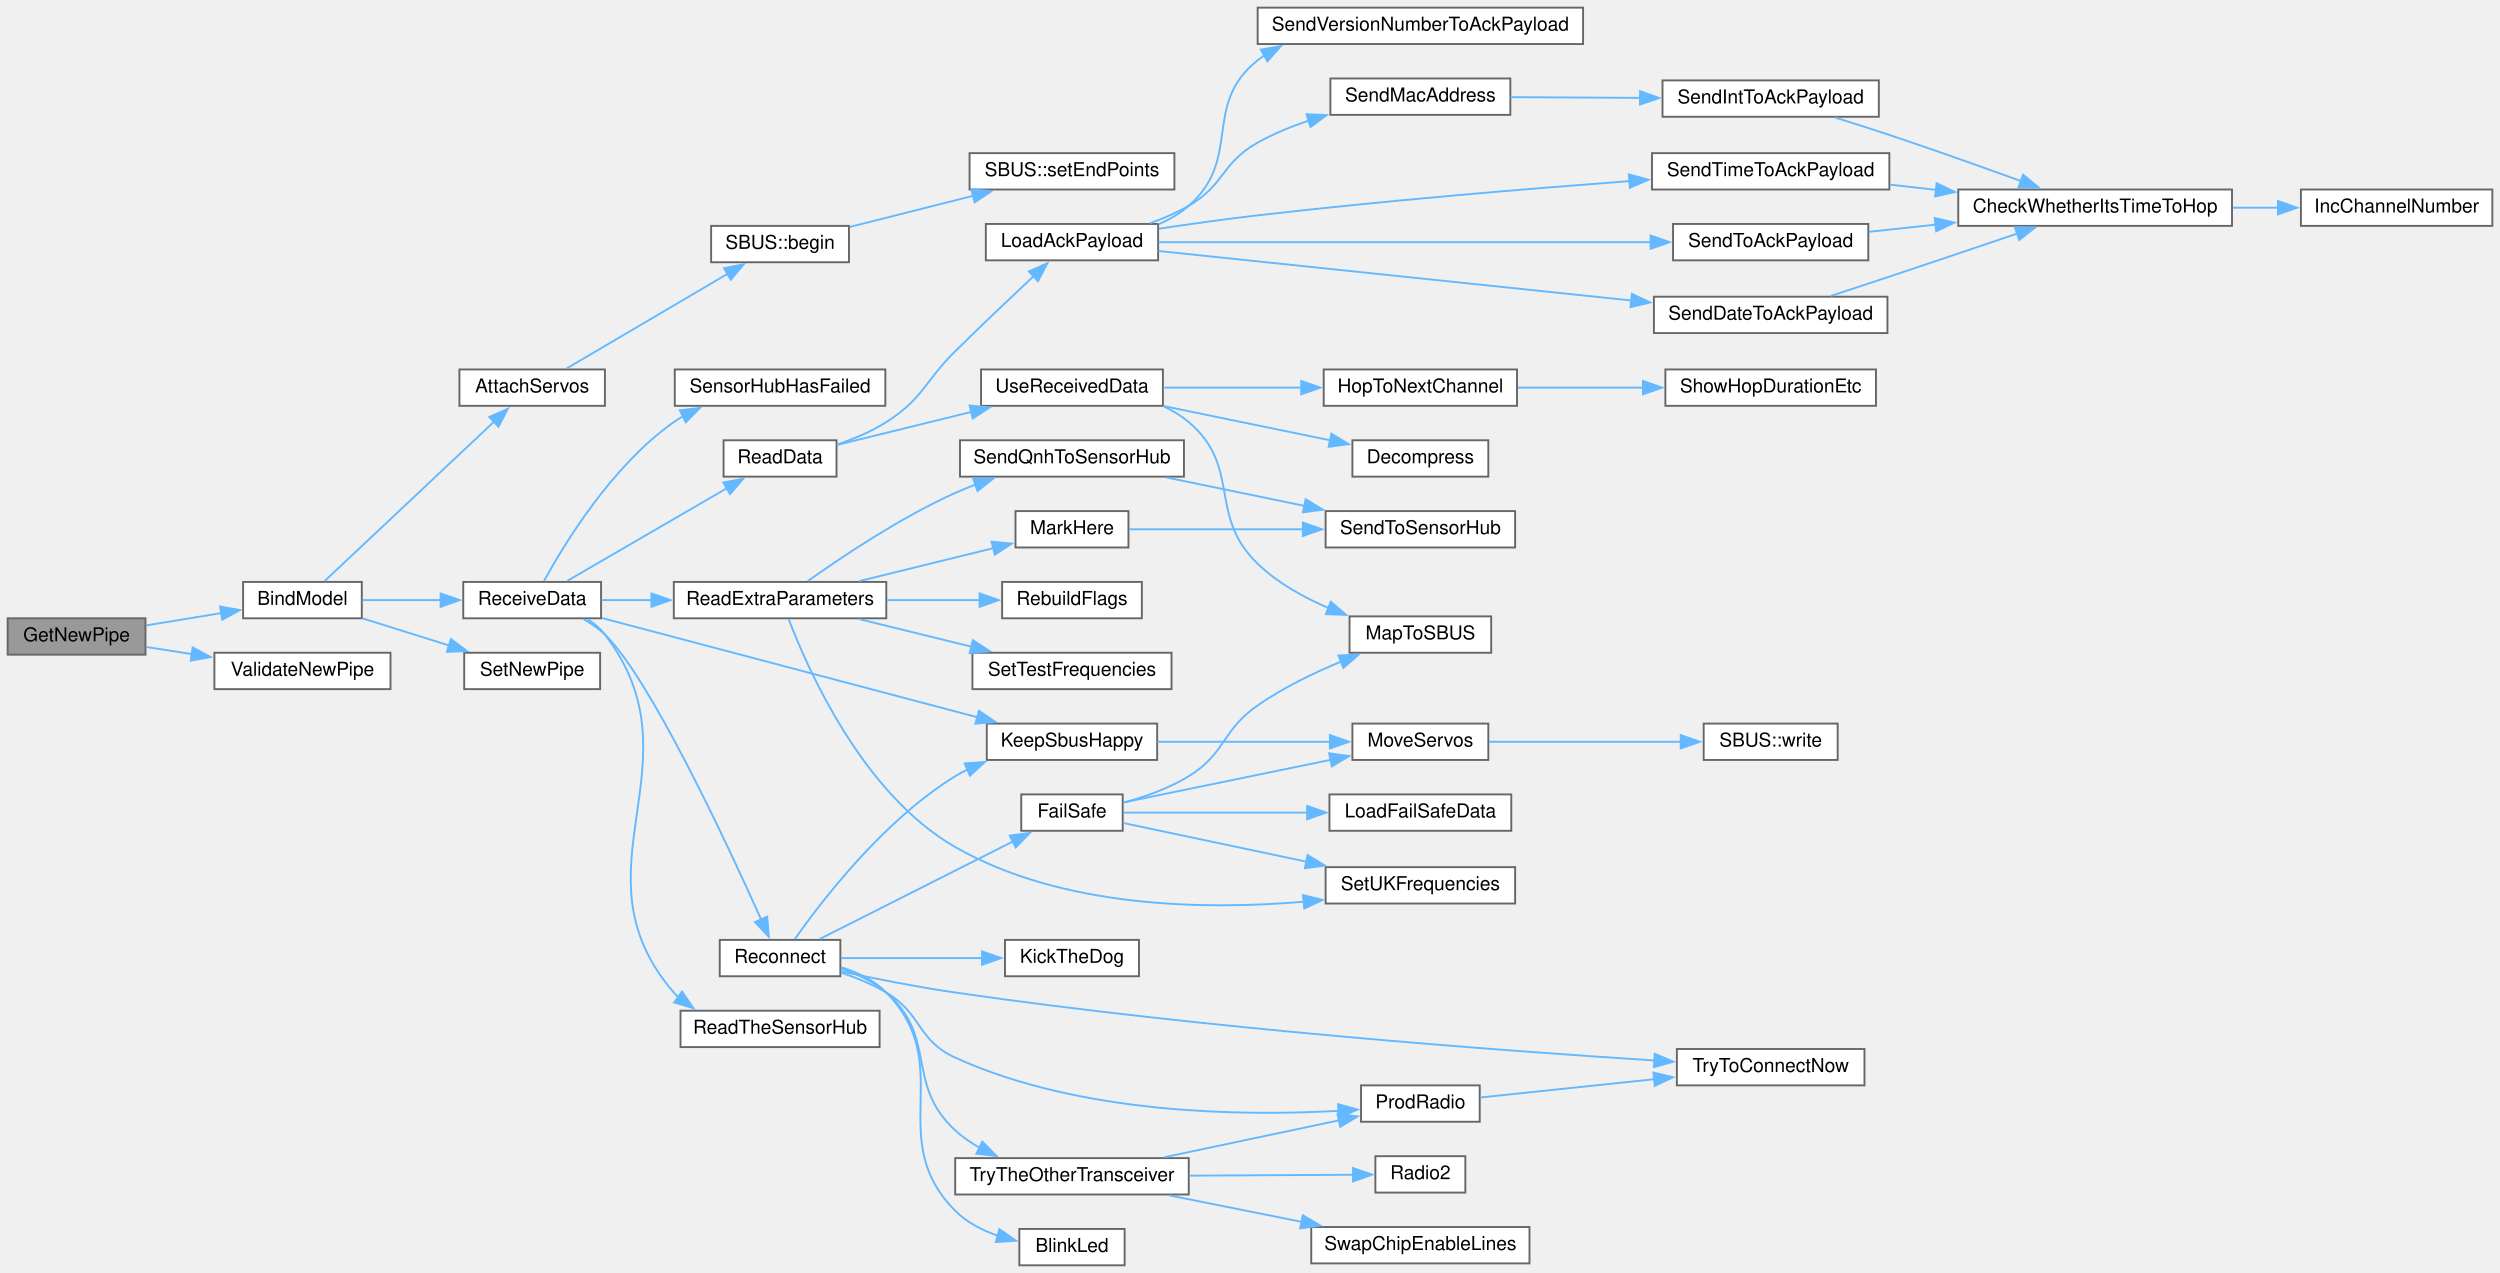
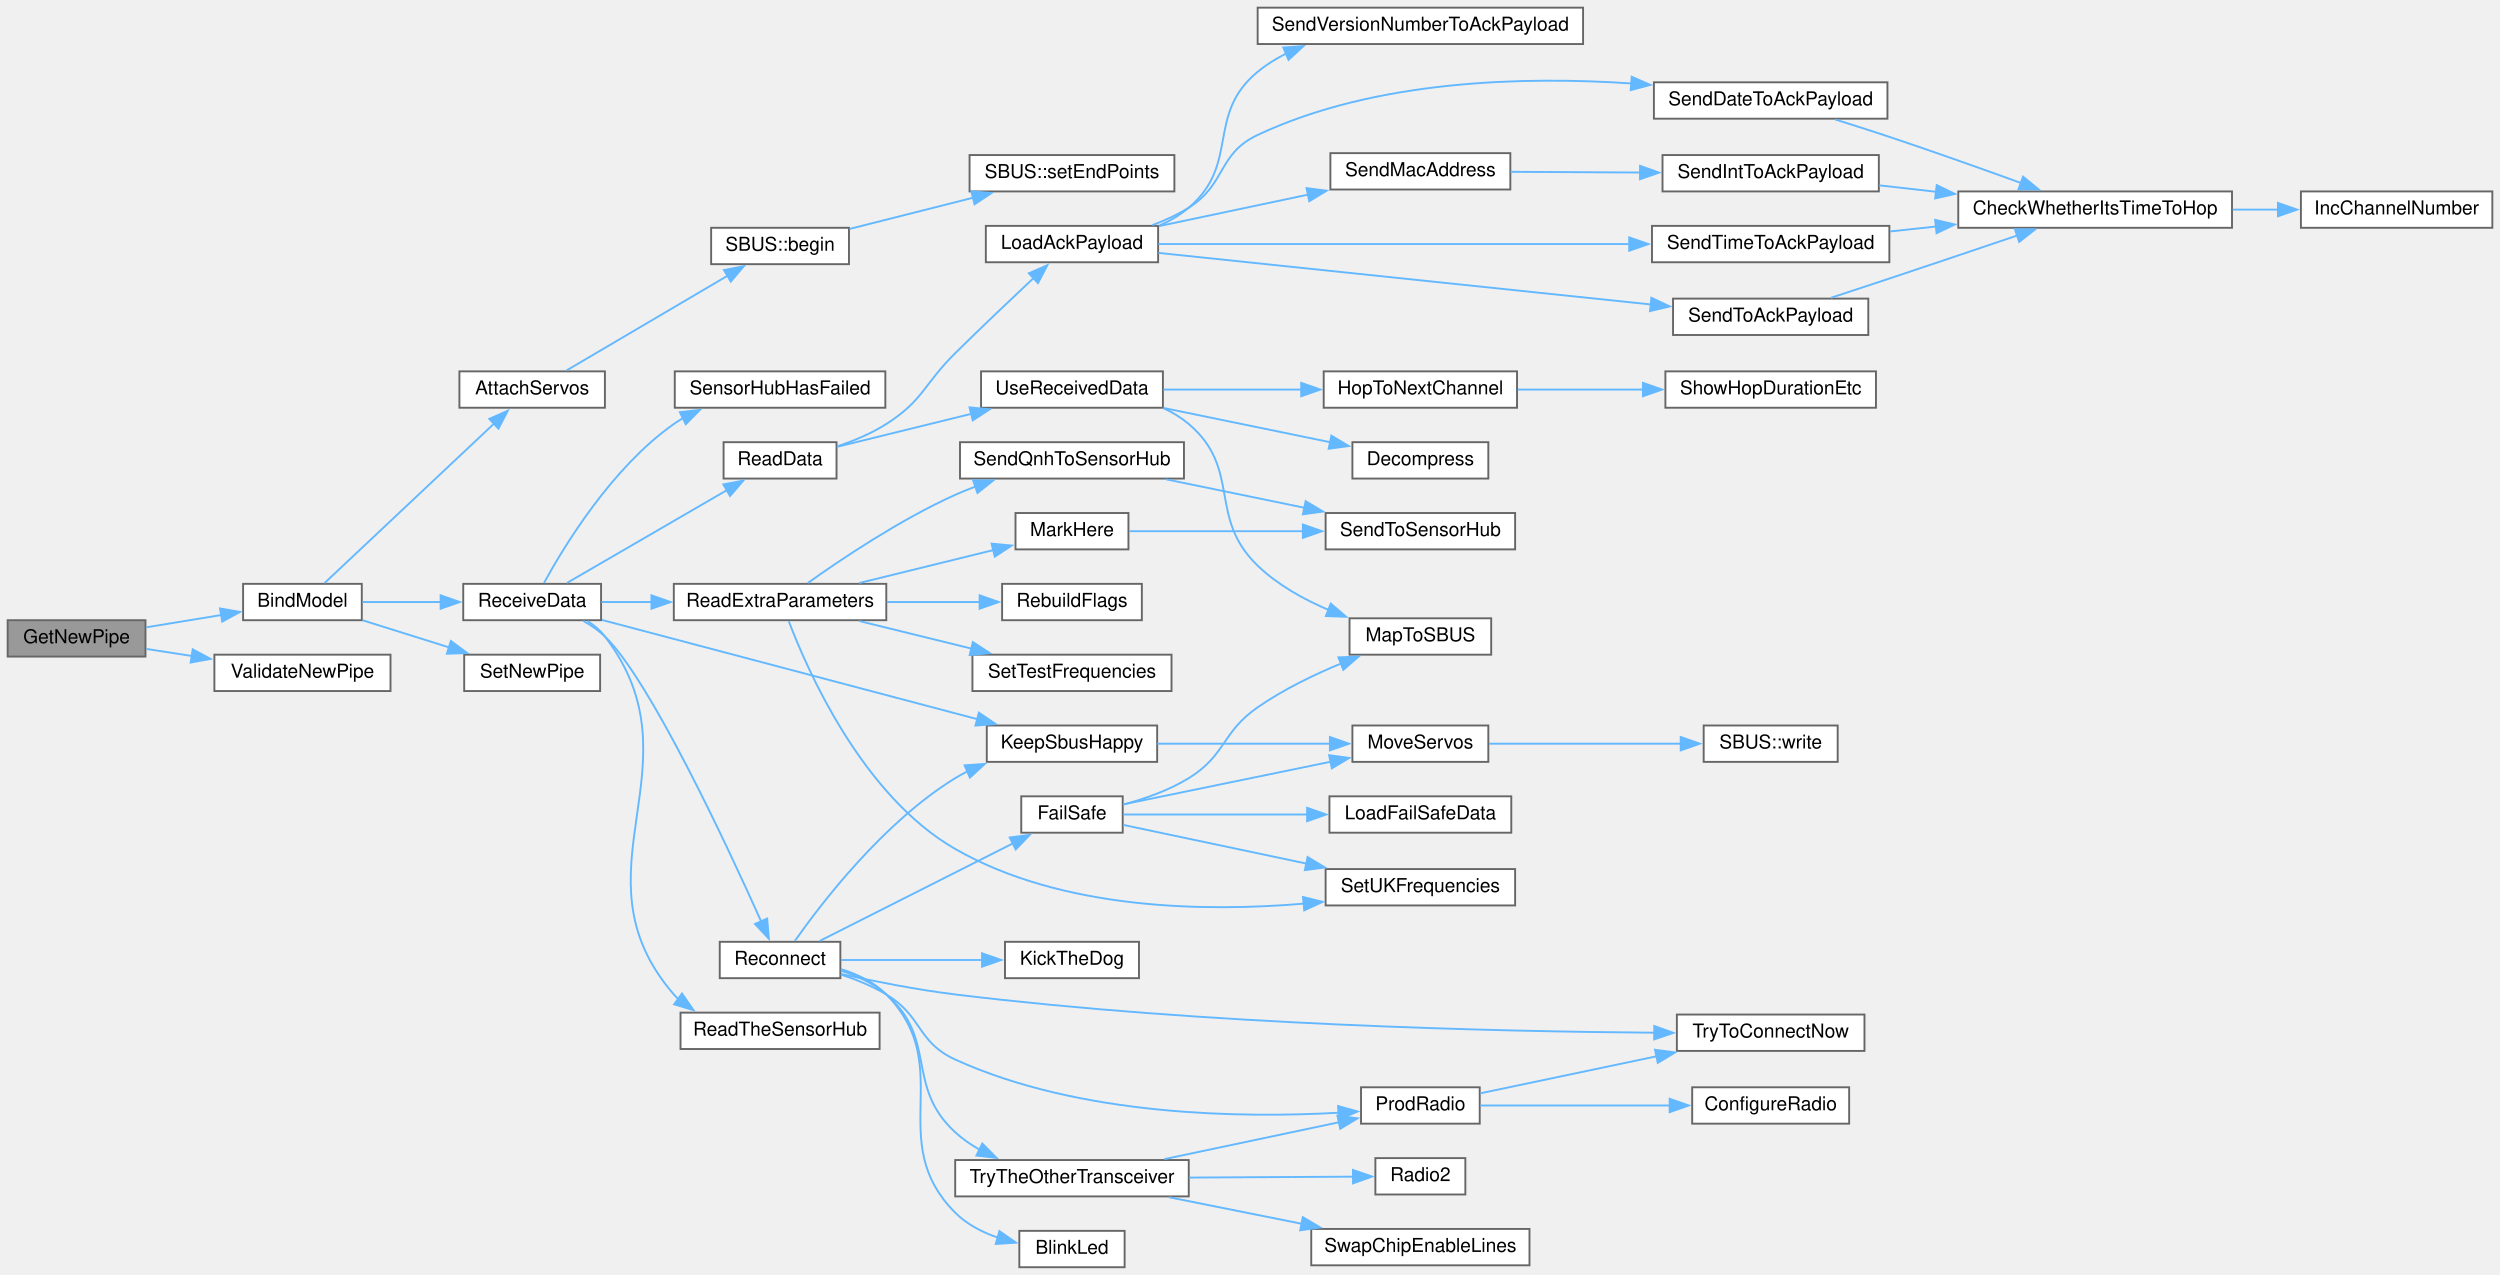
- <svg xmlns="http://www.w3.org/2000/svg" xmlns:xlink="http://www.w3.org/1999/xlink" width="1306pt" height="665pt" viewBox="0.00 0.00 1306.00 665.00">
-   <g id="graph0" class="graph" transform="scale(1 1) rotate(0) translate(4 661)">
+ <svg xmlns="http://www.w3.org/2000/svg" xmlns:xlink="http://www.w3.org/1999/xlink" width="1306pt" height="666pt" viewBox="0.00 0.00 1306.00 666.00">
+   <g id="graph0" class="graph" transform="scale(1 1) rotate(0) translate(4 662)">
    <g id="node1" class="node">
      <g id="a_node1">
        <a xlink:title=" ">
          <polygon fill="#999999" stroke="#666666" points="72,-338 0,-338 0,-319 72,-319 72,-338" />
          <text text-anchor="middle" x="36" y="-326" font-family="Helvetica,sans-Serif" font-size="10.00">GetNewPipe</text>
        </a>
      </g>
    </g>
    <g id="node2" class="node">
      <g id="a_node2">
        <a xlink:href="ReceiverCode_2src_2main_8cpp.html#aa0c6905579a33aef28d737d43676cbbd" target="_top" xlink:title=" ">
          <polygon fill="white" stroke="#666666" points="185,-357 123,-357 123,-338 185,-338 185,-357" />
          <text text-anchor="middle" x="154" y="-345" font-family="Helvetica,sans-Serif" font-size="10.00">BindModel</text>
        </a>
      </g>
    </g>
    <g id="edge1" class="edge">
      <path fill="none" stroke="#63b8ff" d="M72.43,-334.3C84.78,-336.33 98.74,-338.61 111.53,-340.71" />
      <polygon fill="#63b8ff" stroke="#63b8ff" points="110.94,-344.16 121.37,-342.32 112.07,-337.25 110.94,-344.16" />
    </g>
-     <g id="node45" class="node">
-       <g id="a_node45">
+     <g id="node46" class="node">
+       <g id="a_node46">
        <a xlink:href="radio_8h.html#a5f57423b51a89ce596c324bbf359a6cb" target="_top" xlink:title=" ">
          <polygon fill="white" stroke="#666666" points="200,-320 108,-320 108,-301 200,-301 200,-320" />
          <text text-anchor="middle" x="154" y="-308" font-family="Helvetica,sans-Serif" font-size="10.00">ValidateNewPipe</text>
        </a>
      </g>
    </g>
-     <g id="edge54" class="edge">
+     <g id="edge55" class="edge">
      <path fill="none" stroke="#63b8ff" d="M72.43,-323C79.95,-321.84 88.07,-320.58 96.16,-319.32" />
      <polygon fill="#63b8ff" stroke="#63b8ff" points="96.66,-322.78 106.01,-317.79 95.59,-315.87 96.66,-322.78" />
    </g>
    <g id="node3" class="node">
      <g id="a_node3">
        <a xlink:href="ReceiverCode_2src_2main_8cpp.html#a0cbfd712ab3bd8f654bc19400fd704bd" target="_top" xlink:title=" ">
          <polygon fill="white" stroke="#666666" points="312,-468 236,-468 236,-449 312,-449 312,-468" />
          <text text-anchor="middle" x="274" y="-456" font-family="Helvetica,sans-Serif" font-size="10.00">AttachServos</text>
        </a>
      </g>
    </g>
    <g id="edge2" class="edge">
      <path fill="none" stroke="#63b8ff" d="M165.47,-357.35C185.36,-376.06 228.87,-416.99 254.02,-440.65" />
      <polygon fill="#63b8ff" stroke="#63b8ff" points="251.6,-443.17 261.28,-447.47 256.39,-438.07 251.6,-443.17" />
    </g>
    <g id="node6" class="node">
      <g id="a_node6">
        <a xlink:href="ReceiverCode_2src_2main_8cpp.html#a06807a4f185694d37f774702ba74db0a" target="_top" xlink:title=" ">
          <polygon fill="white" stroke="#666666" points="310,-357 238,-357 238,-338 310,-338 310,-357" />
          <text text-anchor="middle" x="274" y="-345" font-family="Helvetica,sans-Serif" font-size="10.00">ReceiveData</text>
        </a>
      </g>
    </g>
    <g id="edge5" class="edge">
      <path fill="none" stroke="#63b8ff" d="M185.39,-347.5C197.87,-347.5 212.61,-347.5 226.4,-347.5" />
      <polygon fill="#63b8ff" stroke="#63b8ff" points="226.18,-351 236.18,-347.5 226.18,-344 226.18,-351" />
    </g>
-     <g id="node44" class="node">
-       <g id="a_node44">
+     <g id="node45" class="node">
+       <g id="a_node45">
        <a xlink:href="radio_8h.html#a6f54969e66375decc44723b141b78766" target="_top" xlink:title=" ">
          <polygon fill="white" stroke="#666666" points="309.5,-320 238.5,-320 238.5,-301 309.5,-301 309.5,-320" />
          <text text-anchor="middle" x="274" y="-308" font-family="Helvetica,sans-Serif" font-size="10.00">SetNewPipe</text>
        </a>
      </g>
    </g>
-     <g id="edge53" class="edge">
+     <g id="edge54" class="edge">
      <path fill="none" stroke="#63b8ff" d="M185.39,-337.97C199.24,-333.63 215.86,-328.42 230.88,-323.71" />
      <polygon fill="#63b8ff" stroke="#63b8ff" points="231.54,-327.17 240.04,-320.84 229.45,-320.49 231.54,-327.17" />
    </g>
    <g id="node4" class="node">
      <g id="a_node4">
        <a xlink:href="classSBUS.html#a5c2fccbffff0bd17ed522529fd6b2d8f" target="_top" xlink:title=" ">
          <polygon fill="white" stroke="#666666" points="439.5,-543 367.5,-543 367.5,-524 439.5,-524 439.5,-543" />
          <text text-anchor="middle" x="403.5" y="-531" font-family="Helvetica,sans-Serif" font-size="10.00">SBUS::begin</text>
        </a>
      </g>
    </g>
    <g id="edge3" class="edge">
      <path fill="none" stroke="#63b8ff" d="M291.93,-468.46C313.48,-481.14 350.95,-503.17 376.22,-518.04" />
      <polygon fill="#63b8ff" stroke="#63b8ff" points="374.21,-520.92 384.6,-522.97 377.75,-514.88 374.21,-520.92" />
    </g>
    <g id="node5" class="node">
      <g id="a_node5">
        <a xlink:href="classSBUS.html#a58a6caab31090f4019d4f2439ab20fc2" target="_top" xlink:title=" ">
          <polygon fill="white" stroke="#666666" points="609.5,-581 502.5,-581 502.5,-562 609.5,-562 609.5,-581" />
          <text text-anchor="middle" x="556" y="-569" font-family="Helvetica,sans-Serif" font-size="10.00">SBUS::setEndPoints</text>
        </a>
      </g>
    </g>
    <g id="edge4" class="edge">
      <path fill="none" stroke="#63b8ff" d="M439.79,-542.41C459.01,-547.26 483.13,-553.35 504.33,-558.71" />
      <polygon fill="#63b8ff" stroke="#63b8ff" points="503.41,-562.08 513.96,-561.14 505.12,-555.3 503.41,-562.08" />
    </g>
    <g id="node7" class="node">
      <g id="a_node7">
        <a xlink:href="radio_8h.html#a6f74cdb7b32a3aa9e9342661bd44ad1a" target="_top" xlink:title=" ">
          <polygon fill="white" stroke="#666666" points="600.5,-283 511.5,-283 511.5,-264 600.5,-264 600.5,-283" />
          <text text-anchor="middle" x="556" y="-271" font-family="Helvetica,sans-Serif" font-size="10.00">KeepSbusHappy</text>
        </a>
      </g>
    </g>
    <g id="edge6" class="edge">
      <path fill="none" stroke="#63b8ff" d="M310.46,-338.13C360.16,-324.99 450.7,-301.07 506.57,-286.3" />
      <polygon fill="#63b8ff" stroke="#63b8ff" points="507.36,-289.71 516.14,-283.77 505.57,-282.94 507.36,-289.71" />
    </g>
    <g id="node10" class="node">
      <g id="a_node10">
        <a xlink:href="ReceiverCode_2src_2main_8cpp.html#a07ca94db0e305e9c01ec51e417576308" target="_top" xlink:title=" ">
          <polygon fill="white" stroke="#666666" points="433,-431 374,-431 374,-412 433,-412 433,-431" />
          <text text-anchor="middle" x="403.5" y="-419" font-family="Helvetica,sans-Serif" font-size="10.00">ReadData</text>
        </a>
      </g>
    </g>
    <g id="edge9" class="edge">
      <path fill="none" stroke="#63b8ff" d="M292.2,-357.48C313.7,-369.96 350.75,-391.47 375.92,-406.07" />
      <polygon fill="#63b8ff" stroke="#63b8ff" points="373.86,-408.93 384.27,-410.92 377.38,-402.87 373.86,-408.93" />
    </g>
    <g id="node25" class="node">
      <g id="a_node25">
        <a xlink:href="ReceiverCode_2src_2main_8cpp.html#a6c490ef42e364f8bb1430c436e86c9c0" target="_top" xlink:title=" ">
          <polygon fill="white" stroke="#666666" points="459,-357 348,-357 348,-338 459,-338 459,-357" />
          <text text-anchor="middle" x="403.5" y="-345" font-family="Helvetica,sans-Serif" font-size="10.00">ReadExtraParameters</text>
        </a>
      </g>
    </g>
    <g id="edge27" class="edge">
      <path fill="none" stroke="#63b8ff" d="M310.18,-347.5C318.37,-347.5 327.35,-347.5 336.39,-347.5" />
      <polygon fill="#63b8ff" stroke="#63b8ff" points="336.32,-351 346.32,-347.5 336.32,-344 336.32,-351" />
    </g>
    <g id="node32" class="node">
      <g id="a_node32">
        <a xlink:href="ReceiverCode_2src_2main_8cpp.html#a5d2350b2507883d3644251013370bc5b" target="_top" xlink:title=" ">
          <polygon fill="white" stroke="#666666" points="455.5,-133 351.5,-133 351.5,-114 455.5,-114 455.5,-133" />
          <text text-anchor="middle" x="403.5" y="-121" font-family="Helvetica,sans-Serif" font-size="10.00">ReadTheSensorHub</text>
        </a>
      </g>
    </g>
    <g id="edge35" class="edge">
      <path fill="none" stroke="#63b8ff" d="M303.01,-337.52C306.43,-335.32 309.57,-332.67 312,-329.5 363.5,-262.33 292.65,-206.53 348,-142.5 348.7,-141.69 349.44,-140.91 350.21,-140.16" />
      <polygon fill="#63b8ff" stroke="#63b8ff" points="352.27,-143 358.3,-134.28 348.15,-137.33 352.27,-143" />
    </g>
    <g id="node33" class="node">
      <g id="a_node33">
        <a xlink:href="radio_8h.html#aca314b55765a1c3af5397c0cb3ce47ff" target="_top" xlink:title=" ">
          <polygon fill="white" stroke="#666666" points="435,-170 372,-170 372,-151 435,-151 435,-170" />
          <text text-anchor="middle" x="403.5" y="-158" font-family="Helvetica,sans-Serif" font-size="10.00">Reconnect</text>
        </a>
      </g>
    </g>
    <g id="edge36" class="edge">
      <path fill="none" stroke="#63b8ff" d="M300.66,-337.66C304.75,-335.38 308.71,-332.67 312,-329.5 335.42,-306.97 375.76,-220.49 393.59,-180.72" />
      <polygon fill="#63b8ff" stroke="#63b8ff" points="396.78,-182.15 397.65,-171.59 390.39,-179.31 396.78,-182.15" />
    </g>
-     <g id="node43" class="node">
-       <g id="a_node43">
+     <g id="node44" class="node">
+       <g id="a_node44">
        <a xlink:href="ReceiverCode_2src_2main_8cpp.html#ad8b70060a07f5323c3e1011dd6b1dd6f" target="_top" xlink:title=" ">
          <polygon fill="white" stroke="#666666" points="458.5,-468 348.5,-468 348.5,-449 458.5,-449 458.5,-468" />
          <text text-anchor="middle" x="403.5" y="-456" font-family="Helvetica,sans-Serif" font-size="10.00">SensorHubHasFailed</text>
        </a>
      </g>
    </g>
-     <g id="edge52" class="edge">
+     <g id="edge53" class="edge">
      <path fill="none" stroke="#63b8ff" d="M280.2,-357.49C290.55,-376.44 315.58,-417.74 348,-440.5 349.57,-441.6 351.21,-442.64 352.91,-443.62" />
      <polygon fill="#63b8ff" stroke="#63b8ff" points="351.16,-446.66 361.69,-447.91 354.24,-440.37 351.16,-446.66" />
    </g>
    <g id="node8" class="node">
      <g id="a_node8">
        <a xlink:href="ReceiverCode_2src_2main_8cpp.html#a6f2443a0666140cf4d8b7352bb3b793c" target="_top" xlink:title=" ">
          <polygon fill="white" stroke="#666666" points="773.5,-283 702.5,-283 702.5,-264 773.5,-264 773.5,-283" />
          <text text-anchor="middle" x="738" y="-271" font-family="Helvetica,sans-Serif" font-size="10.00">MoveServos</text>
        </a>
      </g>
    </g>
    <g id="edge7" class="edge">
      <path fill="none" stroke="#63b8ff" d="M600.57,-273.5C627.89,-273.5 663.05,-273.5 690.84,-273.5" />
      <polygon fill="#63b8ff" stroke="#63b8ff" points="690.74,-277 700.74,-273.5 690.74,-270 690.74,-277" />
    </g>
    <g id="node9" class="node">
      <g id="a_node9">
        <a xlink:href="classSBUS.html#aeb87d0ab21224d4cc84848c93a788848" target="_top" xlink:title=" ">
          <polygon fill="white" stroke="#666666" points="956,-283 886,-283 886,-264 956,-264 956,-283" />
          <text text-anchor="middle" x="921" y="-271" font-family="Helvetica,sans-Serif" font-size="10.00">SBUS::write</text>
        </a>
      </g>
    </g>
    <g id="edge8" class="edge">
      <path fill="none" stroke="#63b8ff" d="M773.9,-273.5C802.41,-273.5 842.94,-273.5 874.08,-273.5" />
      <polygon fill="#63b8ff" stroke="#63b8ff" points="874,-277 884,-273.5 874,-270 874,-277" />
    </g>
    <g id="node11" class="node">
      <g id="a_node11">
        <a xlink:href="radio_8h.html#a664f409561bfcf119e0379dd991217e5" target="_top" xlink:title=" ">
          <polygon fill="white" stroke="#666666" points="601,-544 511,-544 511,-525 601,-525 601,-544" />
          <text text-anchor="middle" x="556" y="-532" font-family="Helvetica,sans-Serif" font-size="10.00">LoadAckPayload</text>
        </a>
      </g>
    </g>
    <g id="edge10" class="edge">
      <path fill="none" stroke="#63b8ff" d="M433.37,-428.8C442,-431.7 451.23,-435.55 459,-440.5 478.35,-452.83 478.68,-461.37 495,-477.5 508.52,-490.86 524.09,-505.63 535.98,-516.79" />
      <polygon fill="#63b8ff" stroke="#63b8ff" points="533.46,-519.23 543.15,-523.5 538.24,-514.11 533.46,-519.23" />
    </g>
    <g id="node20" class="node">
      <g id="a_node20">
        <a xlink:href="ReceiverCode_2src_2main_8cpp.html#abb1997c589abc6432f612eaedf985e38" target="_top" xlink:title=" ">
          <polygon fill="white" stroke="#666666" points="603.5,-468 508.5,-468 508.5,-449 603.5,-449 603.5,-468" />
          <text text-anchor="middle" x="556" y="-456" font-family="Helvetica,sans-Serif" font-size="10.00">UseReceivedData</text>
        </a>
      </g>
    </g>
    <g id="edge22" class="edge">
      <path fill="none" stroke="#63b8ff" d="M433.16,-428.55C453.04,-433.43 480.07,-440.08 503.62,-445.87" />
      <polygon fill="#63b8ff" stroke="#63b8ff" points="502.49,-449.19 513.04,-448.18 504.16,-442.4 502.49,-449.19" />
    </g>
    <g id="node12" class="node">
      <g id="a_node12">
        <a xlink:href="radio_8h.html#affa2dcc4341b8daecac77e6e0a354b2d" target="_top" xlink:title=" ">
-           <polygon fill="white" stroke="#666666" points="982,-506 860,-506 860,-487 982,-487 982,-506" />
-           <text text-anchor="middle" x="921" y="-494" font-family="Helvetica,sans-Serif" font-size="10.00">SendDateToAckPayload</text>
+           <polygon fill="white" stroke="#666666" points="982,-619 860,-619 860,-600 982,-600 982,-619" />
+           <text text-anchor="middle" x="921" y="-607" font-family="Helvetica,sans-Serif" font-size="10.00">SendDateToAckPayload</text>
        </a>
      </g>
    </g>
    <g id="edge11" class="edge">
-       <path fill="none" stroke="#63b8ff" d="M601.15,-529.88C662.7,-523.43 775.01,-511.68 848.57,-503.98" />
-       <polygon fill="#63b8ff" stroke="#63b8ff" points="848.49,-507.5 858.07,-502.98 847.76,-500.54 848.49,-507.5" />
+       <path fill="none" stroke="#63b8ff" d="M597.94,-544.38C604.57,-546.84 611.17,-549.85 617,-553.5 636.72,-565.85 631.95,-581.59 653,-591.5 714.35,-620.37 792.53,-622.18 848.41,-618.39" />
+       <polygon fill="#63b8ff" stroke="#63b8ff" points="848.41,-621.9 858.12,-617.65 847.88,-614.92 848.41,-621.9" />
    </g>
    <g id="node15" class="node">
      <g id="a_node15">
        <a xlink:href="radio_8h.html#ab6bb1ded4e272b24f150c28295f4d291" target="_top" xlink:title=" ">
-           <polygon fill="white" stroke="#666666" points="785,-620 691,-620 691,-601 785,-601 785,-620" />
-           <text text-anchor="middle" x="738" y="-608" font-family="Helvetica,sans-Serif" font-size="10.00">SendMacAddress</text>
+           <polygon fill="white" stroke="#666666" points="785,-582 691,-582 691,-563 785,-563 785,-582" />
+           <text text-anchor="middle" x="738" y="-570" font-family="Helvetica,sans-Serif" font-size="10.00">SendMacAddress</text>
        </a>
      </g>
    </g>
    <g id="edge14" class="edge">
-       <path fill="none" stroke="#63b8ff" d="M596.78,-544.4C603.75,-546.88 610.76,-549.89 617,-553.5 635.79,-564.37 634.06,-575.9 653,-586.5 661.28,-591.13 670.52,-594.93 679.77,-598.03" />
-       <polygon fill="#63b8ff" stroke="#63b8ff" points="678.53,-601.31 689.12,-600.91 680.59,-594.62 678.53,-601.31" />
+       <path fill="none" stroke="#63b8ff" d="M601.49,-543.89C625.07,-548.87 654.31,-555.04 679.58,-560.38" />
+       <polygon fill="#63b8ff" stroke="#63b8ff" points="678.52,-563.73 689.03,-562.37 679.96,-556.88 678.52,-563.73" />
    </g>
    <g id="node17" class="node">
      <g id="a_node17">
        <a xlink:href="radio_8h.html#a8162c1748e39496c4adf88c55d1c49b8" target="_top" xlink:title=" ">
-           <polygon fill="white" stroke="#666666" points="983,-581 859,-581 859,-562 983,-562 983,-581" />
-           <text text-anchor="middle" x="921" y="-569" font-family="Helvetica,sans-Serif" font-size="10.00">SendTimeToAckPayload</text>
+           <polygon fill="white" stroke="#666666" points="983,-544 859,-544 859,-525 983,-525 983,-544" />
+           <text text-anchor="middle" x="921" y="-532" font-family="Helvetica,sans-Serif" font-size="10.00">SendTimeToAckPayload</text>
        </a>
      </g>
    </g>
    <g id="edge17" class="edge">
-       <path fill="none" stroke="#63b8ff" d="M601.38,-541.53C617.59,-543.95 636.1,-546.54 653,-548.5 718.55,-556.1 793.43,-562.34 847.18,-566.39" />
-       <polygon fill="#63b8ff" stroke="#63b8ff" points="846.91,-569.88 857.15,-567.13 847.43,-562.9 846.91,-569.88" />
+       <path fill="none" stroke="#63b8ff" d="M601.15,-534.5C662.31,-534.5 773.57,-534.5 847.15,-534.5" />
+       <polygon fill="#63b8ff" stroke="#63b8ff" points="847.11,-538 857.1,-534.5 847.1,-531 847.11,-538" />
    </g>
    <g id="node18" class="node">
      <g id="a_node18">
        <a xlink:href="radio_8h.html#a632401c7e72610ff0a0678358b6877ad" target="_top" xlink:title=" ">
-           <polygon fill="white" stroke="#666666" points="972,-544 870,-544 870,-525 972,-525 972,-544" />
-           <text text-anchor="middle" x="921" y="-532" font-family="Helvetica,sans-Serif" font-size="10.00">SendToAckPayload</text>
+           <polygon fill="white" stroke="#666666" points="972,-506 870,-506 870,-487 972,-487 972,-506" />
+           <text text-anchor="middle" x="921" y="-494" font-family="Helvetica,sans-Serif" font-size="10.00">SendToAckPayload</text>
        </a>
      </g>
    </g>
    <g id="edge19" class="edge">
-       <path fill="none" stroke="#63b8ff" d="M601.15,-534.5C665.53,-534.5 785.46,-534.5 858.47,-534.5" />
-       <polygon fill="#63b8ff" stroke="#63b8ff" points="858.26,-538 868.26,-534.5 858.26,-531 858.26,-538" />
+       <path fill="none" stroke="#63b8ff" d="M601.15,-529.88C665.53,-523.14 785.46,-510.58 858.47,-502.94" />
+       <polygon fill="#63b8ff" stroke="#63b8ff" points="858.68,-506.44 868.26,-501.92 857.95,-499.48 858.68,-506.44" />
    </g>
    <g id="node19" class="node">
      <g id="a_node19">
        <a xlink:href="radio_8h.html#af56956a6b17dbdfc9fceedeb5a13cb71" target="_top" xlink:title=" ">
-           <polygon fill="white" stroke="#666666" points="823,-657 653,-657 653,-638 823,-638 823,-657" />
-           <text text-anchor="middle" x="738" y="-645" font-family="Helvetica,sans-Serif" font-size="10.00">SendVersionNumberToAckPayload</text>
+           <polygon fill="white" stroke="#666666" points="823,-658 653,-658 653,-639 823,-639 823,-658" />
+           <text text-anchor="middle" x="738" y="-646" font-family="Helvetica,sans-Serif" font-size="10.00">SendVersionNumberToAckPayload</text>
        </a>
      </g>
    </g>
    <g id="edge21" class="edge">
-       <path fill="none" stroke="#63b8ff" d="M601.2,-543.8C606.93,-546.3 612.39,-549.48 617,-553.5 645.16,-578.08 623.7,-606.3 653,-629.5 654.15,-630.41 655.34,-631.28 656.56,-632.11" />
-       <polygon fill="#63b8ff" stroke="#63b8ff" points="654.68,-635.07 665.11,-636.92 658.11,-628.97 654.68,-635.07" />
+       <path fill="none" stroke="#63b8ff" d="M601.41,-544.05C607.04,-546.51 612.42,-549.61 617,-553.5 643.97,-576.4 625.71,-601.98 653,-624.5 657.49,-628.21 662.52,-631.34 667.84,-633.99" />
+       <polygon fill="#63b8ff" stroke="#63b8ff" points="666.37,-637.17 676.93,-637.92 669.14,-630.74 666.37,-637.17" />
    </g>
    <g id="node13" class="node">
      <g id="a_node13">
        <a xlink:href="radio_8h.html#ad21c5c00ff554736e4e21cee13773cd5" target="_top" xlink:title=" ">
          <polygon fill="white" stroke="#666666" points="1162,-562 1019,-562 1019,-543 1162,-543 1162,-562" />
          <text text-anchor="middle" x="1090.5" y="-550" font-family="Helvetica,sans-Serif" font-size="10.00">CheckWhetherItsTimeToHop</text>
        </a>
      </g>
    </g>
    <g id="edge12" class="edge">
-       <path fill="none" stroke="#63b8ff" d="M952.43,-506.41C962.2,-509.62 973.06,-513.19 983,-516.5 1005.08,-523.85 1029.7,-532.17 1049.71,-538.95" />
-       <polygon fill="#63b8ff" stroke="#63b8ff" points="1048.57,-542.26 1059.16,-542.16 1050.82,-535.63 1048.57,-542.26" />
+       <path fill="none" stroke="#63b8ff" d="M954.69,-599.59C963.87,-596.73 973.85,-593.56 983,-590.5 1005.94,-582.84 1031.46,-573.75 1051.77,-566.39" />
+       <polygon fill="#63b8ff" stroke="#63b8ff" points="1052.85,-569.72 1061.04,-563.01 1050.45,-563.14 1052.85,-569.72" />
    </g>
    <g id="node14" class="node">
      <g id="a_node14">
        <a xlink:href="radio_8h.html#ae913e02ff1fdfed85e4248ec648c1c6e" target="_top" xlink:title=" ">
          <polygon fill="white" stroke="#666666" points="1298,-562 1198,-562 1198,-543 1298,-543 1298,-562" />
          <text text-anchor="middle" x="1248" y="-550" font-family="Helvetica,sans-Serif" font-size="10.00">IncChannelNumber</text>
        </a>
      </g>
    </g>
    <g id="edge13" class="edge">
      <path fill="none" stroke="#63b8ff" d="M1162.42,-552.5C1170.39,-552.5 1178.45,-552.5 1186.27,-552.5" />
      <polygon fill="#63b8ff" stroke="#63b8ff" points="1186,-556 1196,-552.5 1186,-549 1186,-556" />
    </g>
    <g id="node16" class="node">
      <g id="a_node16">
        <a xlink:href="radio_8h.html#a5b9bcce29081b0c53837ecb90e0a6b33" target="_top" xlink:title=" ">
-           <polygon fill="white" stroke="#666666" points="977.5,-619 864.5,-619 864.5,-600 977.5,-600 977.5,-619" />
-           <text text-anchor="middle" x="921" y="-607" font-family="Helvetica,sans-Serif" font-size="10.00">SendIntToAckPayload</text>
+           <polygon fill="white" stroke="#666666" points="977.5,-581 864.5,-581 864.5,-562 977.5,-562 977.5,-581" />
+           <text text-anchor="middle" x="921" y="-569" font-family="Helvetica,sans-Serif" font-size="10.00">SendIntToAckPayload</text>
        </a>
      </g>
    </g>
    <g id="edge15" class="edge">
-       <path fill="none" stroke="#63b8ff" d="M785.14,-610.25C805.75,-610.13 830.44,-609.99 853.02,-609.87" />
-       <polygon fill="#63b8ff" stroke="#63b8ff" points="852.76,-613.37 862.74,-609.82 852.72,-606.37 852.76,-613.37" />
+       <path fill="none" stroke="#63b8ff" d="M785.14,-572.25C805.75,-572.13 830.44,-571.99 853.02,-571.87" />
+       <polygon fill="#63b8ff" stroke="#63b8ff" points="852.76,-575.37 862.74,-571.82 852.72,-568.37 852.76,-575.37" />
    </g>
    <g id="edge16" class="edge">
-       <path fill="none" stroke="#63b8ff" d="M954.69,-599.59C963.87,-596.73 973.85,-593.56 983,-590.5 1005.94,-582.84 1031.46,-573.75 1051.77,-566.39" />
-       <polygon fill="#63b8ff" stroke="#63b8ff" points="1052.85,-569.72 1061.04,-563.01 1050.45,-563.14 1052.85,-569.72" />
+       <path fill="none" stroke="#63b8ff" d="M977.78,-565.17C987.32,-564.09 997.41,-562.95 1007.46,-561.81" />
+       <polygon fill="#63b8ff" stroke="#63b8ff" points="1007.73,-565.3 1017.27,-560.69 1006.94,-558.34 1007.73,-565.3" />
    </g>
    <g id="edge18" class="edge">
-       <path fill="none" stroke="#63b8ff" d="M983.42,-564.53C991.23,-563.65 999.31,-562.73 1007.38,-561.82" />
-       <polygon fill="#63b8ff" stroke="#63b8ff" points="1007.69,-565.3 1017.23,-560.7 1006.9,-558.35 1007.69,-565.3" />
+       <path fill="none" stroke="#63b8ff" d="M983.42,-541.1C991.23,-541.94 999.31,-542.81 1007.38,-543.67" />
+       <polygon fill="#63b8ff" stroke="#63b8ff" points="1006.91,-547.14 1017.23,-544.73 1007.66,-540.18 1006.91,-547.14" />
    </g>
    <g id="edge20" class="edge">
-       <path fill="none" stroke="#63b8ff" d="M972.26,-539.9C983.28,-541.09 995.24,-542.37 1007.15,-543.65" />
-       <polygon fill="#63b8ff" stroke="#63b8ff" points="1006.71,-547.12 1017.03,-544.71 1007.46,-540.16 1006.71,-547.12" />
+       <path fill="none" stroke="#63b8ff" d="M952.43,-506.41C962.2,-509.62 973.06,-513.19 983,-516.5 1005.08,-523.85 1029.7,-532.17 1049.71,-538.95" />
+       <polygon fill="#63b8ff" stroke="#63b8ff" points="1048.57,-542.26 1059.16,-542.16 1050.82,-535.63 1048.57,-542.26" />
    </g>
    <g id="node21" class="node">
      <g id="a_node21">
        <a xlink:href="radio_8h.html#a6feccc8c0583de3235616d42076f1371" target="_top" xlink:title=" ">
          <polygon fill="white" stroke="#666666" points="773.5,-431 702.5,-431 702.5,-412 773.5,-412 773.5,-431" />
          <text text-anchor="middle" x="738" y="-419" font-family="Helvetica,sans-Serif" font-size="10.00">Decompress</text>
        </a>
      </g>
    </g>
    <g id="edge23" class="edge">
      <path fill="none" stroke="#63b8ff" d="M603.82,-448.88C630.71,-443.35 664.34,-436.44 691.07,-430.94" />
      <polygon fill="#63b8ff" stroke="#63b8ff" points="691.5,-434.43 700.59,-428.98 690.09,-427.57 691.5,-434.43" />
    </g>
    <g id="node22" class="node">
      <g id="a_node22">
        <a xlink:href="RadioFunctions_8cpp.html#a52aa3e80bccf5e75346c93fdae63122d" target="_top" xlink:title=" ">
          <polygon fill="white" stroke="#666666" points="788.5,-468 687.5,-468 687.5,-449 788.5,-449 788.5,-468" />
          <text text-anchor="middle" x="738" y="-456" font-family="Helvetica,sans-Serif" font-size="10.00">HopToNextChannel</text>
        </a>
      </g>
    </g>
    <g id="edge24" class="edge">
      <path fill="none" stroke="#63b8ff" d="M603.82,-458.5C625.84,-458.5 652.39,-458.5 675.96,-458.5" />
      <polygon fill="#63b8ff" stroke="#63b8ff" points="675.75,-462 685.75,-458.5 675.75,-455 675.75,-462" />
    </g>
    <g id="node24" class="node">
      <g id="a_node24">
        <a xlink:href="ReceiverCode_2src_2main_8cpp.html#a6a495c5560f12cc3fd3df9454927d681" target="_top" xlink:title=" ">
          <polygon fill="white" stroke="#666666" points="775,-339 701,-339 701,-320 775,-320 775,-339" />
          <text text-anchor="middle" x="738" y="-327" font-family="Helvetica,sans-Serif" font-size="10.00">MapToSBUS</text>
        </a>
      </g>
    </g>
    <g id="edge26" class="edge">
      <path fill="none" stroke="#63b8ff" d="M603.89,-448.72C608.62,-446.51 613.11,-443.81 617,-440.5 644.86,-416.81 626.65,-391.87 653,-366.5 663.42,-356.47 677,-348.9 690.2,-343.31" />
      <polygon fill="#63b8ff" stroke="#63b8ff" points="691.18,-346.69 699.23,-339.79 688.64,-340.16 691.18,-346.69" />
    </g>
    <g id="node23" class="node">
      <g id="a_node23">
        <a xlink:href="radio_8h.html#a2863e7455e30e6fddc0fcf56f62d6564" target="_top" xlink:title=" ">
          <polygon fill="white" stroke="#666666" points="976,-468 866,-468 866,-449 976,-449 976,-468" />
          <text text-anchor="middle" x="921" y="-456" font-family="Helvetica,sans-Serif" font-size="10.00">ShowHopDurationEtc</text>
        </a>
      </g>
    </g>
    <g id="edge25" class="edge">
      <path fill="none" stroke="#63b8ff" d="M788.94,-458.5C809.16,-458.5 832.79,-458.5 854.37,-458.5" />
      <polygon fill="#63b8ff" stroke="#63b8ff" points="854.27,-462 864.27,-458.5 854.27,-455 854.27,-462" />
    </g>
    <g id="node26" class="node">
      <g id="a_node26">
        <a xlink:href="ReceiverCode_2src_2main_8cpp.html#a5ae8a2aa29e834880ccf370c7547961b" target="_top" xlink:title=" ">
          <polygon fill="white" stroke="#666666" points="585.5,-394 526.5,-394 526.5,-375 585.5,-375 585.5,-394" />
          <text text-anchor="middle" x="556" y="-382" font-family="Helvetica,sans-Serif" font-size="10.00">MarkHere</text>
        </a>
      </g>
    </g>
    <g id="edge28" class="edge">
      <path fill="none" stroke="#63b8ff" d="M444.83,-357.42C466.53,-362.75 493.21,-369.31 514.87,-374.64" />
      <polygon fill="#63b8ff" stroke="#63b8ff" points="514,-378.02 524.54,-377.01 515.67,-371.23 514,-378.02" />
    </g>
    <g id="node28" class="node">
      <g id="a_node28">
        <a xlink:href="ReceiverCode_2src_2main_8cpp.html#ad86a39e4cba19592c760833870f6f69c" target="_top" xlink:title=" ">
          <polygon fill="white" stroke="#666666" points="592.5,-357 519.5,-357 519.5,-338 592.5,-338 592.5,-357" />
          <text text-anchor="middle" x="556" y="-345" font-family="Helvetica,sans-Serif" font-size="10.00">RebuildFlags</text>
        </a>
      </g>
    </g>
    <g id="edge30" class="edge">
      <path fill="none" stroke="#63b8ff" d="M459.26,-347.5C475.2,-347.5 492.47,-347.5 507.89,-347.5" />
      <polygon fill="#63b8ff" stroke="#63b8ff" points="507.76,-351 517.76,-347.5 507.76,-344 507.76,-351" />
    </g>
    <g id="node29" class="node">
      <g id="a_node29">
        <a xlink:href="ReceiverCode_2src_2main_8cpp.html#af2b1ba43295661243b7bb78004d470d8" target="_top" xlink:title=" ">
          <polygon fill="white" stroke="#666666" points="614.5,-431 497.5,-431 497.5,-412 614.5,-412 614.5,-431" />
          <text text-anchor="middle" x="556" y="-419" font-family="Helvetica,sans-Serif" font-size="10.00">SendQnhToSensorHub</text>
        </a>
      </g>
    </g>
    <g id="edge31" class="edge">
      <path fill="none" stroke="#63b8ff" d="M417.98,-357.42C435.13,-369.66 466.02,-390.46 495,-403.5 498.37,-405.02 501.91,-406.45 505.5,-407.79" />
      <polygon fill="#63b8ff" stroke="#63b8ff" points="504.34,-411.09 514.93,-411.05 506.62,-404.48 504.34,-411.09" />
    </g>
    <g id="node30" class="node">
      <g id="a_node30">
        <a xlink:href="ReceiverCode_2src_2main_8cpp.html#a31a35307bbac88ceda244272f25d399a" target="_top" xlink:title=" ">
          <polygon fill="white" stroke="#666666" points="608,-320 504,-320 504,-301 608,-301 608,-320" />
          <text text-anchor="middle" x="556" y="-308" font-family="Helvetica,sans-Serif" font-size="10.00">SetTestFrequencies</text>
        </a>
      </g>
    </g>
    <g id="edge33" class="edge">
      <path fill="none" stroke="#63b8ff" d="M444.83,-337.58C462.88,-333.15 484.38,-327.86 503.57,-323.14" />
      <polygon fill="#63b8ff" stroke="#63b8ff" points="504.21,-326.59 513.09,-320.8 502.54,-319.79 504.21,-326.59" />
    </g>
    <g id="node31" class="node">
      <g id="a_node31">
        <a xlink:href="ReceiverCode_2src_2main_8cpp.html#a2eabdb233653fa02f0b899e26b5e8ce7" target="_top" xlink:title=" ">
          <polygon fill="white" stroke="#666666" points="787.5,-208 688.5,-208 688.5,-189 787.5,-189 787.5,-208" />
          <text text-anchor="middle" x="738" y="-196" font-family="Helvetica,sans-Serif" font-size="10.00">SetUKFrequencies</text>
        </a>
      </g>
    </g>
    <g id="edge34" class="edge">
      <path fill="none" stroke="#63b8ff" d="M408.05,-337.5C417.58,-312.34 446.35,-246.4 495,-218.5 550.59,-186.62 625.48,-185.55 677.16,-189.94" />
      <polygon fill="#63b8ff" stroke="#63b8ff" points="676.67,-193.41 686.96,-190.87 677.34,-186.44 676.67,-193.41" />
    </g>
    <g id="node27" class="node">
      <g id="a_node27">
        <a xlink:href="ReceiverCode_2src_2main_8cpp.html#a3f80da71956ba53fcff126bfe2296e65" target="_top" xlink:title=" ">
          <polygon fill="white" stroke="#666666" points="787.5,-394 688.5,-394 688.5,-375 787.5,-375 787.5,-394" />
          <text text-anchor="middle" x="738" y="-382" font-family="Helvetica,sans-Serif" font-size="10.00">SendToSensorHub</text>
        </a>
      </g>
    </g>
    <g id="edge29" class="edge">
      <path fill="none" stroke="#63b8ff" d="M585.92,-384.5C610.33,-384.5 646.09,-384.5 676.69,-384.5" />
      <polygon fill="#63b8ff" stroke="#63b8ff" points="676.62,-388 686.62,-384.5 676.62,-381 676.62,-388" />
    </g>
    <g id="edge32" class="edge">
      <path fill="none" stroke="#63b8ff" d="M605.24,-411.58C627.43,-407.02 653.98,-401.57 677.41,-396.75" />
      <polygon fill="#63b8ff" stroke="#63b8ff" points="678.06,-400.19 687.15,-394.75 676.65,-393.33 678.06,-400.19" />
    </g>
    <g id="edge43" class="edge">
      <path fill="none" stroke="#63b8ff" d="M411.23,-170.45C424.79,-189.75 457.34,-232.38 495,-255.5 497.03,-256.74 499.15,-257.91 501.33,-258.99" />
      <polygon fill="#63b8ff" stroke="#63b8ff" points="499.9,-262.19 510.47,-262.94 502.68,-255.77 499.9,-262.19" />
    </g>
    <g id="node34" class="node">
      <g id="a_node34">
        <a xlink:href="ReceiverCode_2src_2main_8cpp.html#aa477cf7453bb57dab00e7b654f62cb13" target="_top" xlink:title=" ">
          <polygon fill="white" stroke="#666666" points="583.5,-19 528.5,-19 528.5,0 583.5,0 583.5,-19" />
          <text text-anchor="middle" x="556" y="-7" font-family="Helvetica,sans-Serif" font-size="10.00">BlinkLed</text>
        </a>
      </g>
    </g>
    <g id="edge37" class="edge">
      <path fill="none" stroke="#63b8ff" d="M435.3,-155.75C443.9,-153.09 452.63,-148.95 459,-142.5 496.32,-104.68 457.44,-66.09 495,-28.5 501.05,-22.44 509.02,-18.31 517.17,-15.5" />
      <polygon fill="#63b8ff" stroke="#63b8ff" points="518.07,-18.88 526.77,-12.83 516.19,-12.14 518.07,-18.88" />
    </g>
    <g id="node35" class="node">
      <g id="a_node35">
        <a xlink:href="ReceiverCode_2src_2main_8cpp.html#a42318598726782ebb2e1857f167c8cda" target="_top" xlink:title=" ">
          <polygon fill="white" stroke="#666666" points="582.5,-246 529.5,-246 529.5,-227 582.5,-227 582.5,-246" />
          <text text-anchor="middle" x="556" y="-234" font-family="Helvetica,sans-Serif" font-size="10.00">FailSafe</text>
        </a>
      </g>
    </g>
    <g id="edge38" class="edge">
      <path fill="none" stroke="#63b8ff" d="M424.18,-170.44C449.98,-183.46 495.47,-206.44 525.43,-221.57" />
      <polygon fill="#63b8ff" stroke="#63b8ff" points="523.46,-224.5 533.97,-225.88 526.62,-218.25 523.46,-224.5" />
    </g>
    <g id="node37" class="node">
      <g id="a_node37">
        <a xlink:href="TransmitterCode_2src_2main_8cpp.html#ada95a00a341e4a80176eda743a94ab2e" target="_top" xlink:title=" ">
          <polygon fill="white" stroke="#666666" points="591,-170 521,-170 521,-151 591,-151 591,-170" />
          <text text-anchor="middle" x="556" y="-158" font-family="Helvetica,sans-Serif" font-size="10.00">KickTheDog</text>
        </a>
      </g>
    </g>
    <g id="edge44" class="edge">
      <path fill="none" stroke="#63b8ff" d="M435.32,-160.5C456.6,-160.5 485.28,-160.5 509.22,-160.5" />
      <polygon fill="#63b8ff" stroke="#63b8ff" points="509.03,-164 519.03,-160.5 509.03,-157 509.03,-164" />
    </g>
    <g id="node38" class="node">
      <g id="a_node38">
        <a xlink:href="radio_8h.html#a62f1498f67d7e438905ae486bc27044f" target="_top" xlink:title=" ">
          <polygon fill="white" stroke="#666666" points="769,-94 707,-94 707,-75 769,-75 769,-94" />
          <text text-anchor="middle" x="738" y="-82" font-family="Helvetica,sans-Serif" font-size="10.00">ProdRadio</text>
        </a>
      </g>
    </g>
    <g id="edge45" class="edge">
      <path fill="none" stroke="#63b8ff" d="M435.23,-152.94C443.27,-150.28 451.73,-146.84 459,-142.5 477.9,-131.22 474.98,-117.63 495,-108.5 560.26,-78.74 645.47,-77.91 695.42,-80.72" />
      <polygon fill="#63b8ff" stroke="#63b8ff" points="695.01,-84.2 705.22,-81.35 695.46,-77.21 695.01,-84.2" />
    </g>
-     <g id="node39" class="node">
-       <g id="a_node39">
-         <a xlink:href="radio_8h.html#a1208ef26dd460e6f5f56582f4fbfcf94" target="_top" xlink:title=" ">
-           <polygon fill="white" stroke="#666666" points="970,-113 872,-113 872,-94 970,-94 970,-113" />
-           <text text-anchor="middle" x="921" y="-101" font-family="Helvetica,sans-Serif" font-size="10.00">TryToConnectNow</text>
-         </a>
-       </g>
-     </g>
-     <g id="edge51" class="edge">
-       <path fill="none" stroke="#63b8ff" d="M435.36,-153.53C452.79,-149.8 475.02,-145.39 495,-142.5 624.61,-123.72 777.84,-112.28 860.29,-107" />
-       <polygon fill="#63b8ff" stroke="#63b8ff" points="860.42,-110.5 870.17,-106.37 859.97,-103.51 860.42,-110.5" />
-     </g>
    <g id="node40" class="node">
      <g id="a_node40">
+         <a xlink:href="radio_8h.html#a1208ef26dd460e6f5f56582f4fbfcf94" target="_top" xlink:title=" ">
+           <polygon fill="white" stroke="#666666" points="970,-132 872,-132 872,-113 970,-113 970,-132" />
+           <text text-anchor="middle" x="921" y="-120" font-family="Helvetica,sans-Serif" font-size="10.00">TryToConnectNow</text>
+         </a>
+       </g>
+     </g>
+     <g id="edge52" class="edge">
+       <path fill="none" stroke="#63b8ff" d="M435.31,-153.18C452.73,-149.35 474.96,-144.95 495,-142.5 624.59,-126.65 777.83,-123.15 860.28,-122.51" />
+       <polygon fill="#63b8ff" stroke="#63b8ff" points="860.19,-126.01 870.17,-122.44 860.15,-119.01 860.19,-126.01" />
+     </g>
+     <g id="node41" class="node">
+       <g id="a_node41">
        <a xlink:href="radio_8h.html#adfacfc7d075937cec51b7bcd08d323ca" target="_top" xlink:title=" ">
          <polygon fill="white" stroke="#666666" points="617,-56 495,-56 495,-37 617,-37 617,-56" />
          <text text-anchor="middle" x="556" y="-44" font-family="Helvetica,sans-Serif" font-size="10.00">TryTheOtherTransceiver</text>
        </a>
      </g>
    </g>
-     <g id="edge47" class="edge">
+     <g id="edge48" class="edge">
      <path fill="none" stroke="#63b8ff" d="M435.26,-154.92C443.66,-152.24 452.29,-148.3 459,-142.5 486.06,-119.1 468.67,-94.73 495,-70.5 498.77,-67.03 503.11,-64.04 507.68,-61.46" />
      <polygon fill="#63b8ff" stroke="#63b8ff" points="509.15,-64.63 516.61,-57.11 506.08,-58.34 509.15,-64.63" />
    </g>
    <g id="edge41" class="edge">
      <path fill="none" stroke="#63b8ff" d="M582.79,-241.8C611,-247.6 656.77,-257.01 691.13,-264.07" />
      <polygon fill="#63b8ff" stroke="#63b8ff" points="690.33,-267.48 700.83,-266.06 691.74,-260.62 690.33,-267.48" />
    </g>
    <g id="edge40" class="edge">
      <path fill="none" stroke="#63b8ff" d="M582.71,-241.67C593.8,-244.63 606.59,-249.07 617,-255.5 636.53,-267.55 634.15,-279.41 653,-292.5 666.25,-301.7 682.15,-309.41 696.53,-315.37" />
      <polygon fill="#63b8ff" stroke="#63b8ff" points="695.18,-318.59 705.76,-319.02 697.75,-312.08 695.18,-318.59" />
    </g>
    <g id="edge42" class="edge">
      <path fill="none" stroke="#63b8ff" d="M582.79,-231.06C607.66,-225.81 646.18,-217.67 678.5,-210.85" />
      <polygon fill="#63b8ff" stroke="#63b8ff" points="679.09,-214.3 688.16,-208.81 677.65,-207.45 679.09,-214.3" />
    </g>
    <g id="node36" class="node">
      <g id="a_node36">
        <a xlink:href="ReceiverCode_2src_2main_8cpp.html#a7b232e8049c83655363495df07fc96d9" target="_top" xlink:title=" ">
          <polygon fill="white" stroke="#666666" points="785.5,-246 690.5,-246 690.5,-227 785.5,-227 785.5,-246" />
          <text text-anchor="middle" x="738" y="-234" font-family="Helvetica,sans-Serif" font-size="10.00">LoadFailSafeData</text>
        </a>
      </g>
    </g>
    <g id="edge39" class="edge">
      <path fill="none" stroke="#63b8ff" d="M582.79,-236.5C607.83,-236.5 646.72,-236.5 679.17,-236.5" />
      <polygon fill="#63b8ff" stroke="#63b8ff" points="678.84,-240 688.84,-236.5 678.84,-233 678.84,-240" />
    </g>
+     <g id="node39" class="node">
+       <g id="a_node39">
+         <a xlink:href="radio_8h.html#a3bb52983d9a2108589830301007bdce1" target="_top" xlink:title=" ">
+           <polygon fill="white" stroke="#666666" points="962,-94 880,-94 880,-75 962,-75 962,-94" />
+           <text text-anchor="middle" x="921" y="-82" font-family="Helvetica,sans-Serif" font-size="10.00">ConfigureRadio</text>
+         </a>
+       </g>
+     </g>
    <g id="edge46" class="edge">
-       <path fill="none" stroke="#63b8ff" d="M769.3,-87.68C794.01,-90.27 829.7,-94.02 860.14,-97.22" />
-       <polygon fill="#63b8ff" stroke="#63b8ff" points="859.7,-100.69 870.01,-98.25 860.43,-93.73 859.7,-100.69" />
-     </g>
-     <g id="edge48" class="edge">
+       <path fill="none" stroke="#63b8ff" d="M769.3,-84.5C796.27,-84.5 836.32,-84.5 868.35,-84.5" />
+       <polygon fill="#63b8ff" stroke="#63b8ff" points="868.23,-88 878.23,-84.5 868.23,-81 868.23,-88" />
+     </g>
+     <g id="edge47" class="edge">
+       <path fill="none" stroke="#63b8ff" d="M769.3,-90.86C794.39,-96.13 830.79,-103.77 861.53,-110.23" />
+       <polygon fill="#63b8ff" stroke="#63b8ff" points="860.58,-113.6 871.09,-112.23 862.02,-106.75 860.58,-113.6" />
+     </g>
+     <g id="edge49" class="edge">
      <path fill="none" stroke="#63b8ff" d="M604.29,-56.48C632.64,-62.47 668.34,-70.01 695.57,-75.75" />
      <polygon fill="#63b8ff" stroke="#63b8ff" points="694.69,-79.15 705.2,-77.79 696.14,-72.3 694.69,-79.15" />
    </g>
-     <g id="node41" class="node">
-       <g id="a_node41">
+     <g id="node42" class="node">
+       <g id="a_node42">
        <a xlink:href="radio_8h.html#a8b76f3c338025926421c7b308405bbfd" target="_top" xlink:title=" ">
          <polygon fill="white" stroke="#666666" points="761.5,-57 714.5,-57 714.5,-38 761.5,-38 761.5,-57" />
          <text text-anchor="middle" x="738" y="-45" font-family="Helvetica,sans-Serif" font-size="10.00">Radio2</text>
        </a>
      </g>
    </g>
-     <g id="edge49" class="edge">
+     <g id="edge50" class="edge">
      <path fill="none" stroke="#63b8ff" d="M617.44,-46.84C645.92,-46.99 678.85,-47.18 702.93,-47.31" />
      <polygon fill="#63b8ff" stroke="#63b8ff" points="702.78,-50.81 712.8,-47.37 702.82,-43.81 702.78,-50.81" />
    </g>
-     <g id="node42" class="node">
-       <g id="a_node42">
+     <g id="node43" class="node">
+       <g id="a_node43">
        <a xlink:href="radio_8h.html#ac980be068a45a1406b0e244304741ac6" target="_top" xlink:title=" ">
          <polygon fill="white" stroke="#666666" points="795,-20 681,-20 681,-1 795,-1 795,-20" />
          <text text-anchor="middle" x="738" y="-8" font-family="Helvetica,sans-Serif" font-size="10.00">SwapChipEnableLines</text>
        </a>
      </g>
    </g>
-     <g id="edge50" class="edge">
+     <g id="edge51" class="edge">
      <path fill="none" stroke="#63b8ff" d="M606.66,-36.57C628.12,-32.28 653.43,-27.21 676.01,-22.7" />
      <polygon fill="#63b8ff" stroke="#63b8ff" points="676.58,-26.15 685.7,-20.76 675.21,-19.29 676.58,-26.15" />
    </g>
  </g>
</svg>
